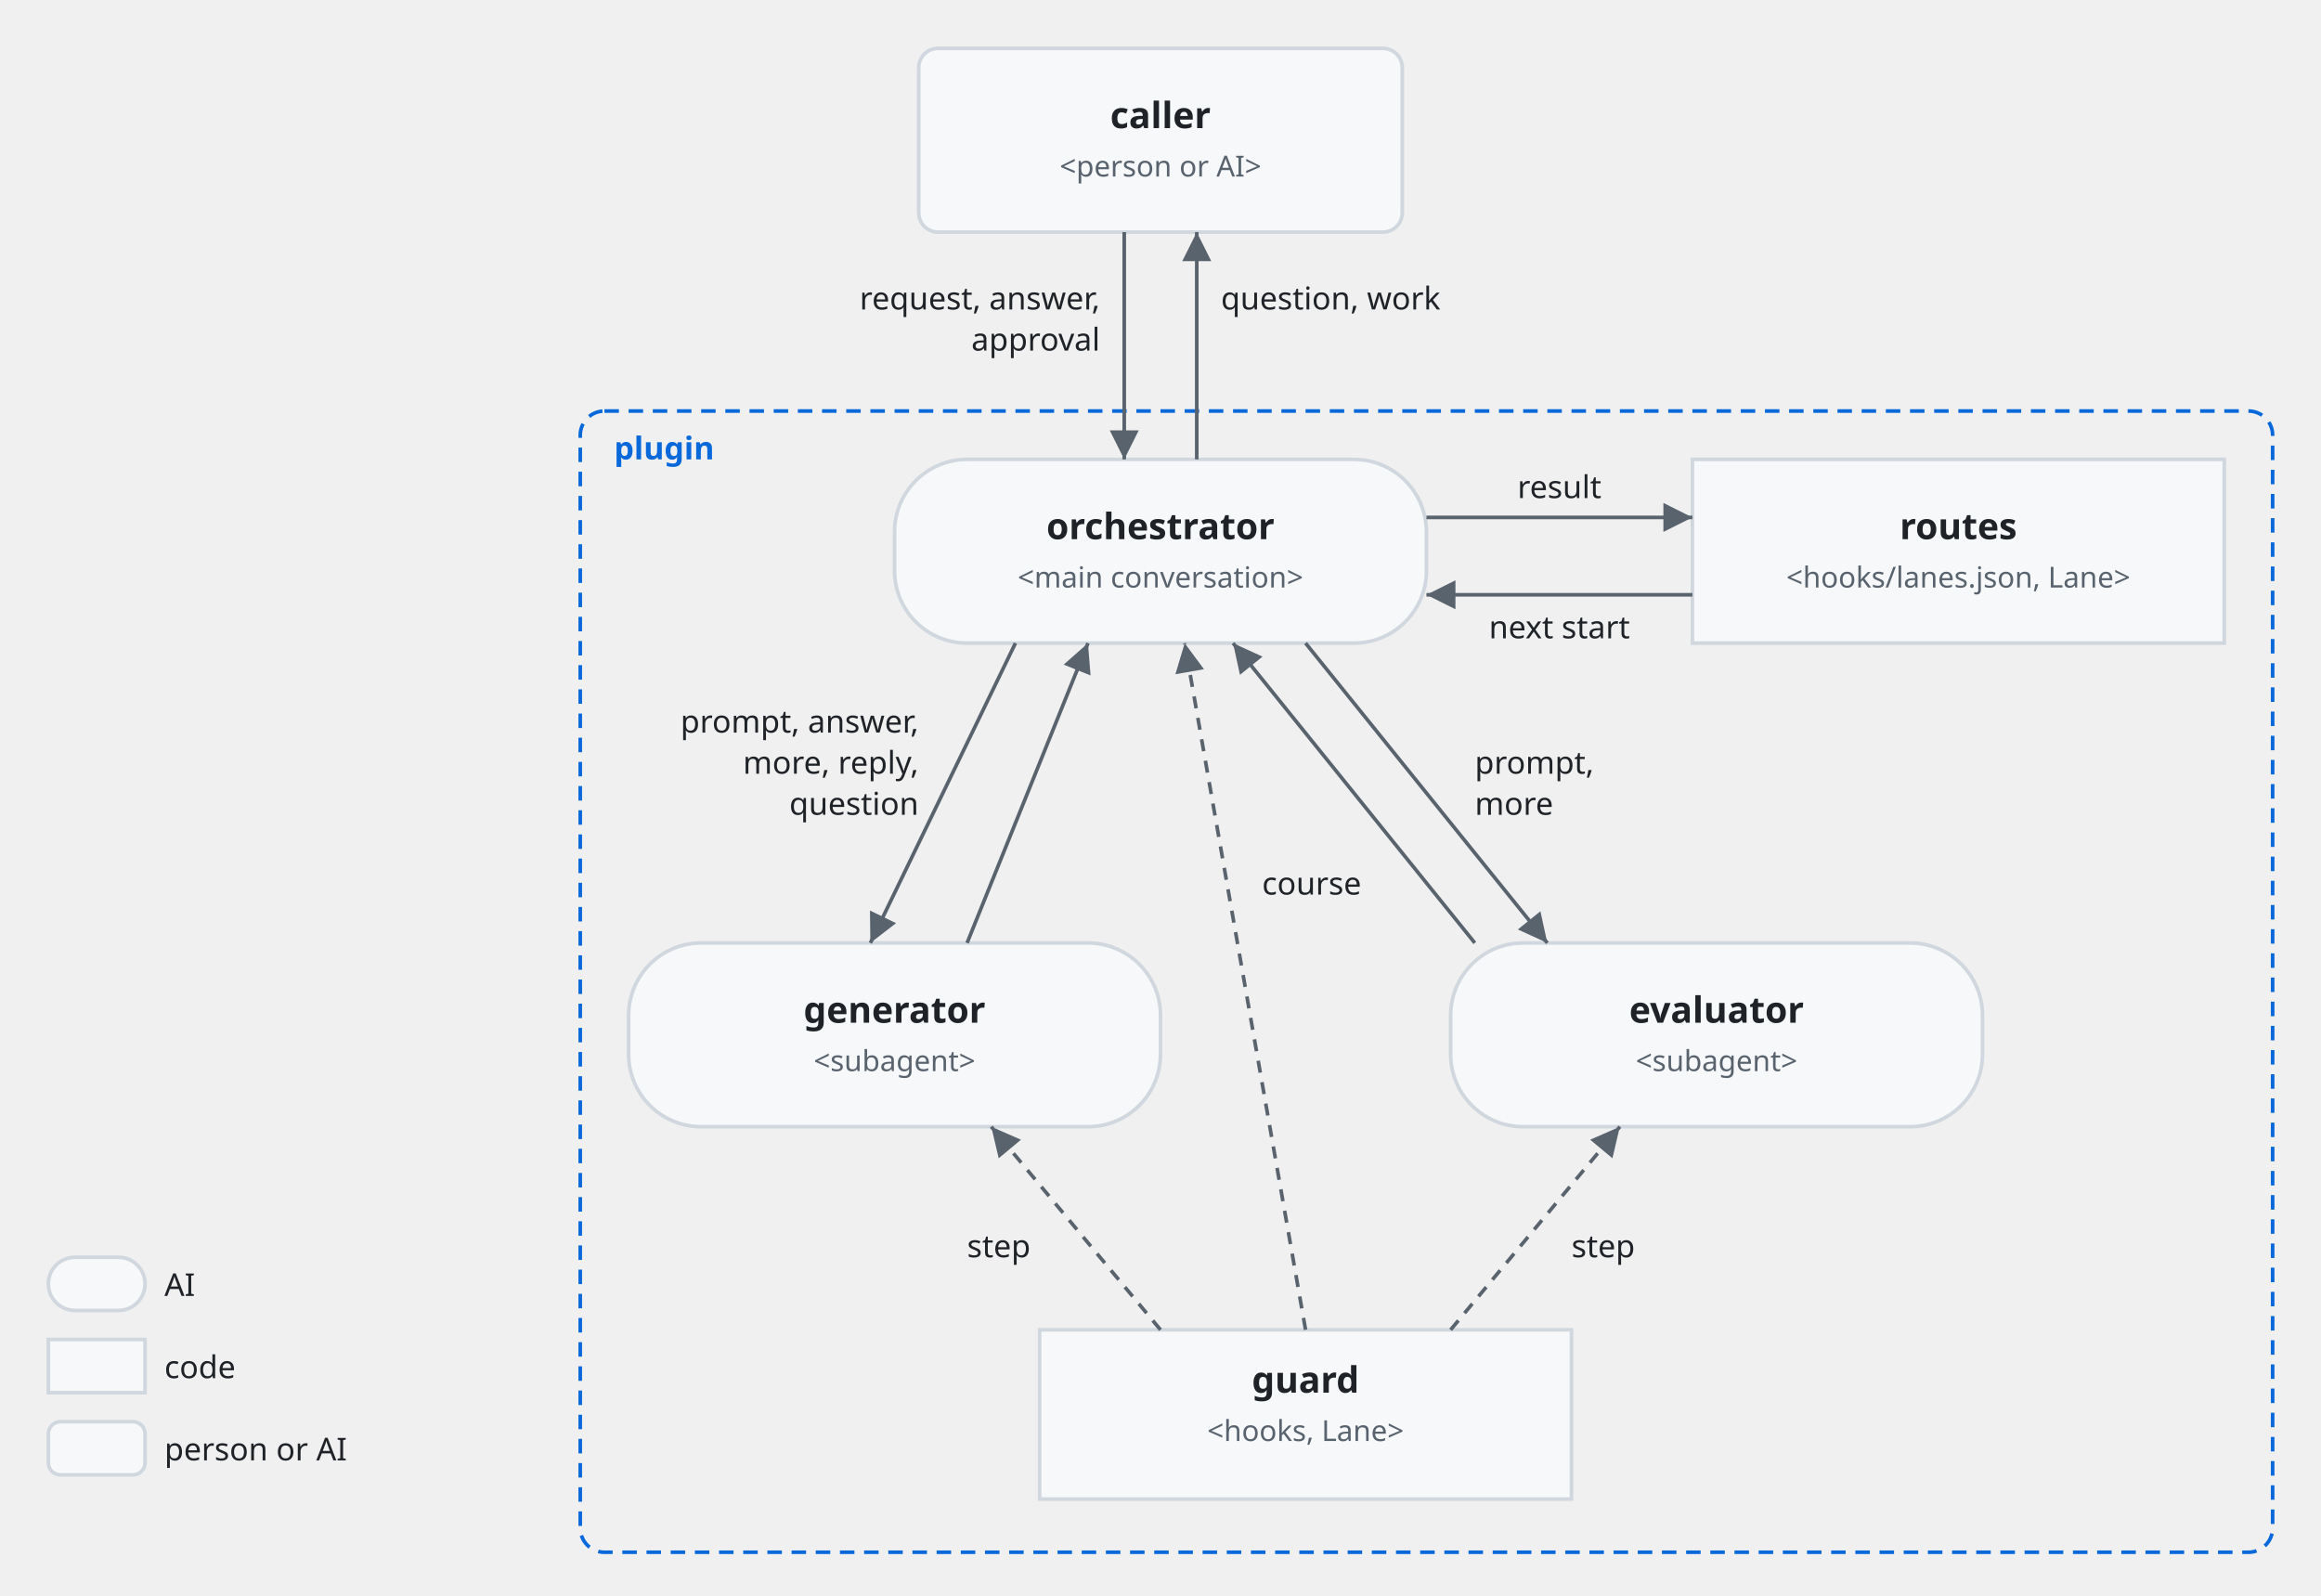
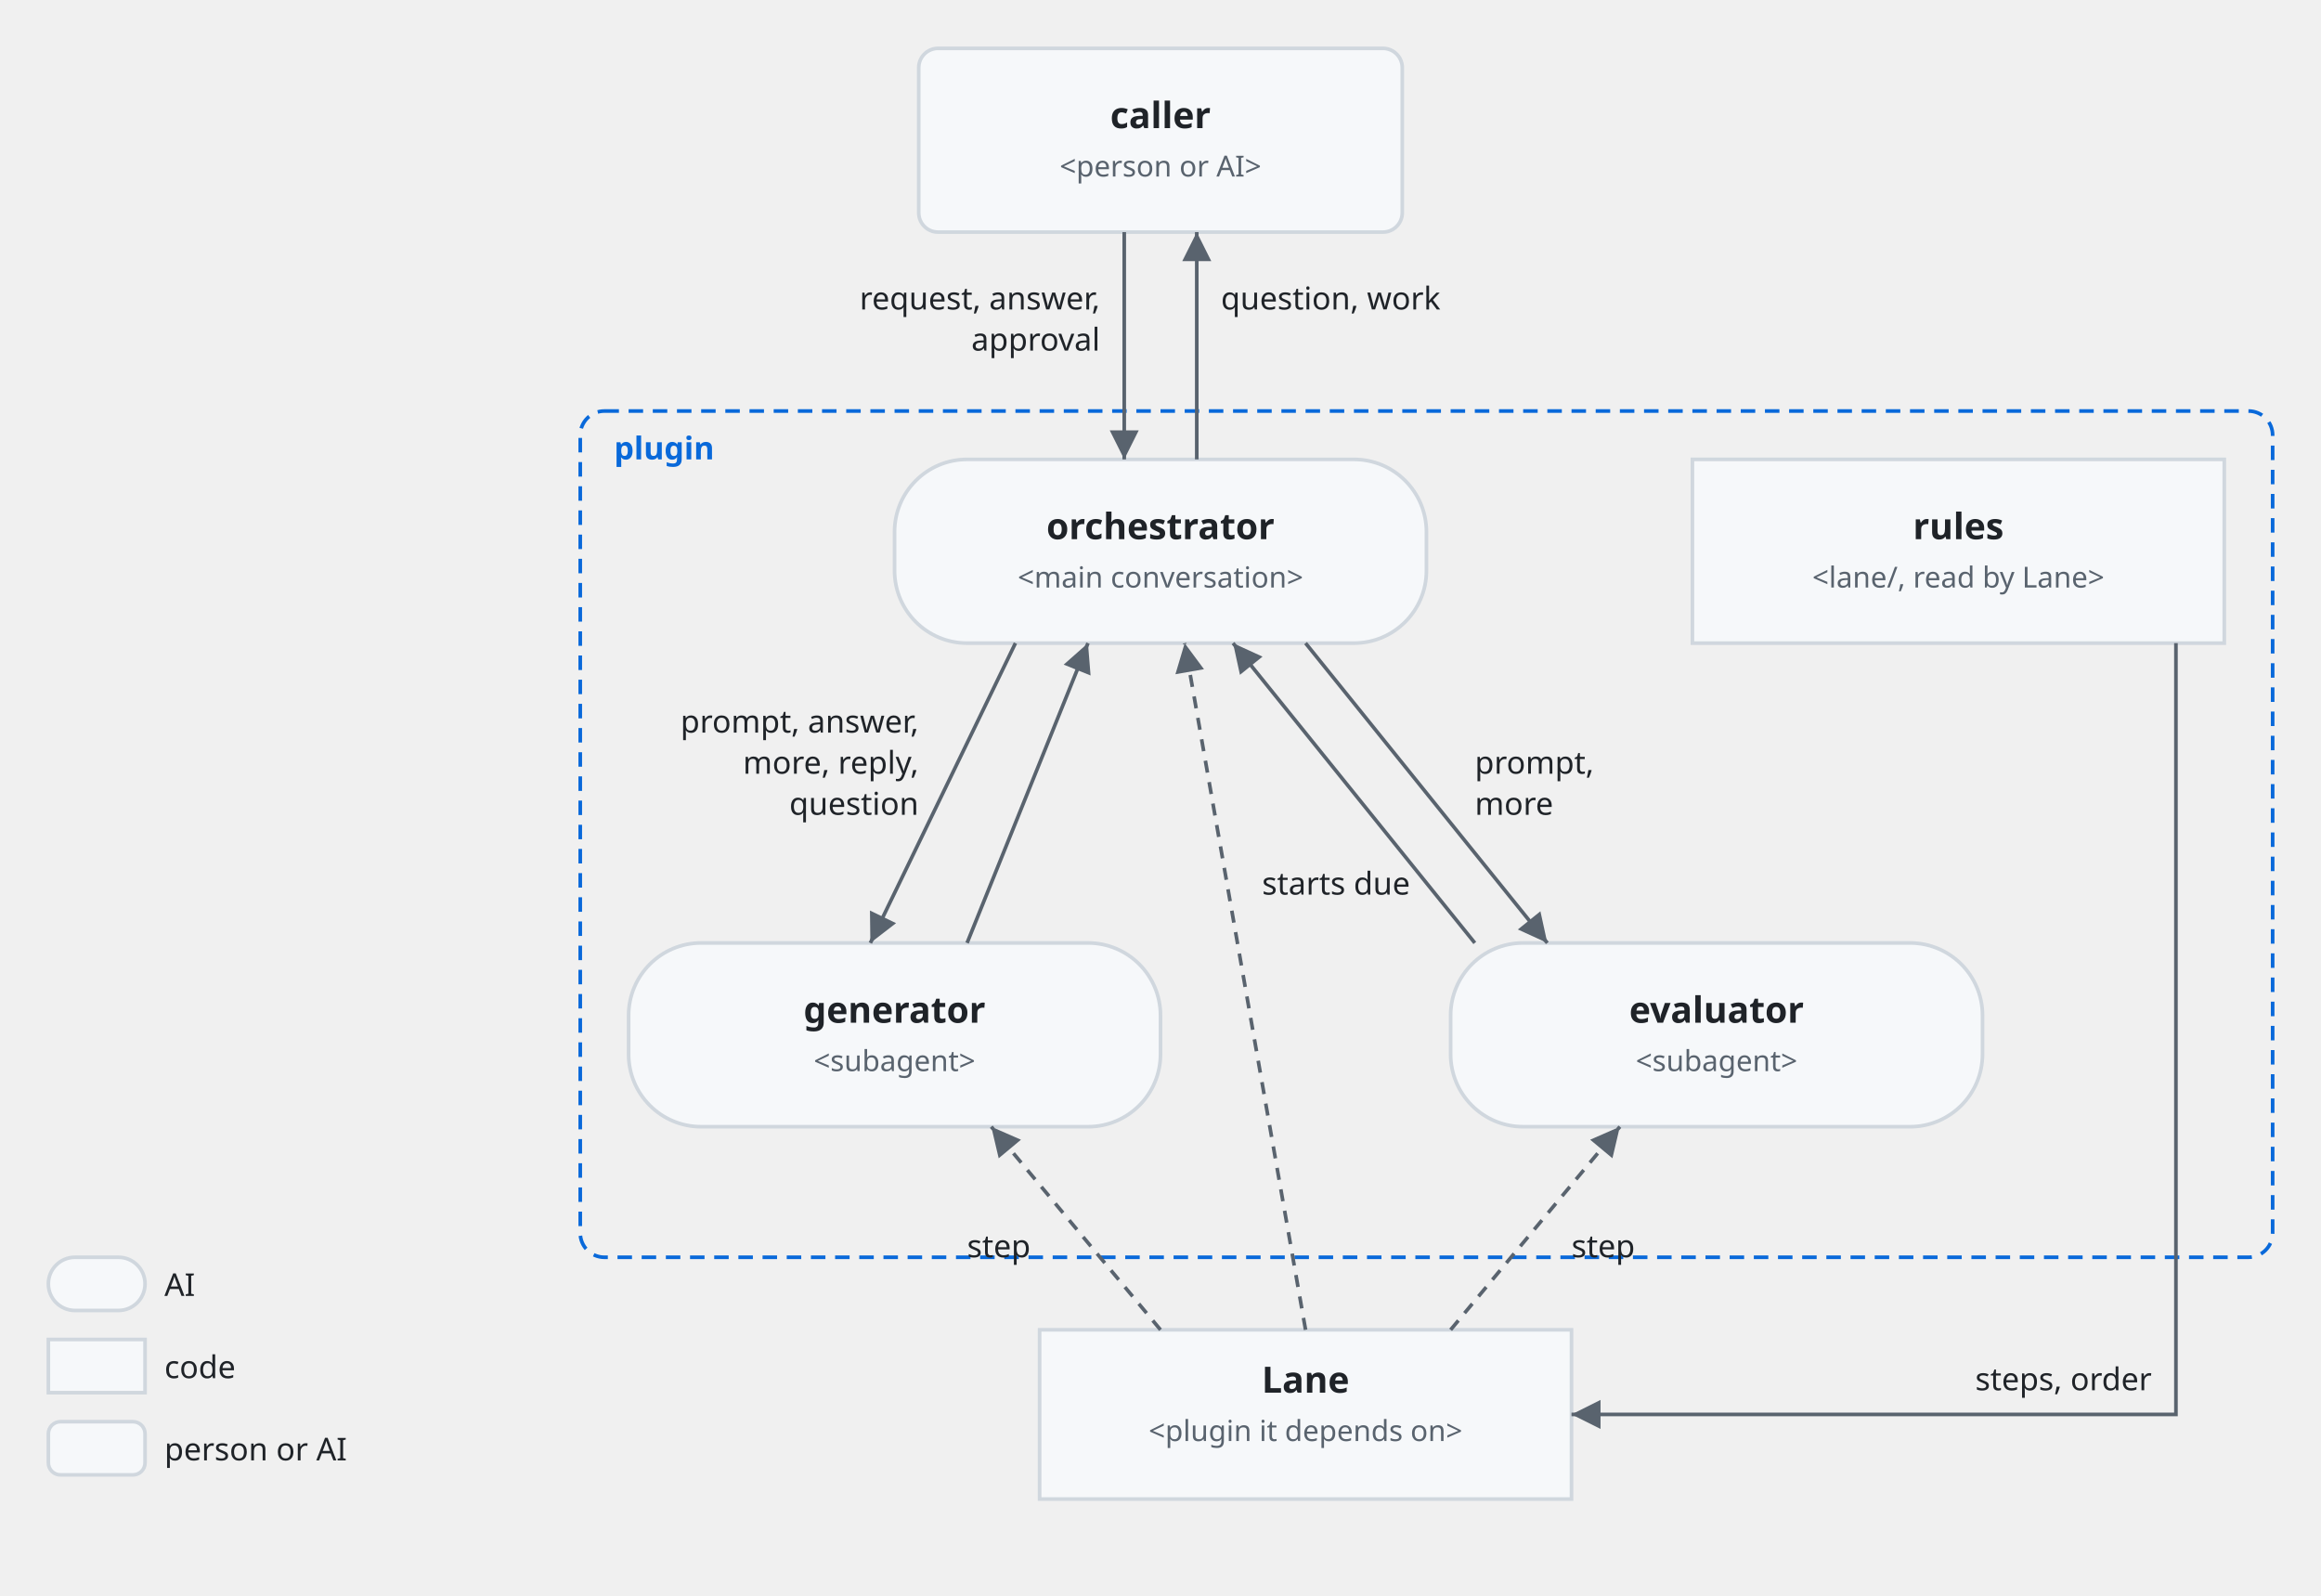
<svg xmlns="http://www.w3.org/2000/svg" viewBox="0 0 960 660">
  <style>
    svg { font-family: -apple-system, BlinkMacSystemFont, 'Segoe UI', 'Noto Sans', Helvetica, Arial, 'Hiragino Sans', 'Noto Sans CJK JP', 'Noto Sans JP', 'Yu Gothic', Meiryo, sans-serif; }
    .bg { fill: #ffffff; }
    .box { fill: #f6f8fa; stroke: #d0d7de; stroke-width: 1.5; }
    .lane { fill: #ddf4ff; stroke: #54aeff; }
    .store { fill: #fff8c5; stroke: #9a6700; stroke-width: 1.5; }
    .ext { fill: #eaeef2; stroke: #d0d7de; stroke-width: 1.5; stroke-dasharray: 5 4; }
    .unit { fill: #ddf4ff; fill-opacity: 0.35; stroke: #0969da; stroke-width: 1.2; }
    .frame { fill: none; stroke: #0969da; stroke-width: 1.5; stroke-dasharray: 6 4; }
    .frame-name { fill: #0969da; font-size: 13px; font-weight: 600; }
    .name { fill: #1f2328; font-size: 15px; font-weight: 600; text-anchor: middle; }
    .kind { fill: #59636e; font-size: 12px; text-anchor: middle; }
    .label { fill: #1f2328; font-size: 13px; }
    .small { font-size: 12px; }
    .data { fill: #8250df; font-size: 12px; font-style: italic; }
    .quote { fill: #8250df; font-size: 12px; font-style: italic; }
    .gets { fill: #1a7f37; font-size: 12px; font-weight: 600; }
    .line { fill: none; stroke: #59636e; stroke-width: 1.5; }
    .dashed { stroke-dasharray: 5 4; }
    .head { fill: #59636e; }
    .hole { fill: #ffffff; stroke: #59636e; stroke-width: 1.5; }
    .halo { stroke: #ffffff; stroke-width: 7; stroke-linejoin: round; paint-order: stroke; }
    .mid { text-anchor: middle; }
    .start { text-anchor: start; }
    .end { text-anchor: end; }
    @media (prefers-color-scheme: dark) {
      .bg { fill: #0d1117; }
      .box { fill: #161b22; stroke: #3d444d; }
      .lane { fill: #0c2d6b; stroke: #4493f8; }
      .store { fill: #2e2a1a; stroke: #d29922; }
      .ext { fill: #21262d; stroke: #3d444d; }
      .unit { fill: #0c2d6b; stroke: #4493f8; }
      .frame { stroke: #4493f8; }
      .frame-name { fill: #4493f8; }
      .name, .label { fill: #f0f6fc; }
      .kind { fill: #9198a1; }
      .data { fill: #c297ff; }
      .quote { fill: #c297ff; }
      .gets { fill: #3fb950; }
      .line { stroke: #9198a1; }
      .head { fill: #9198a1; }
      .hole { fill: #0d1117; stroke: #9198a1; }
      .halo { stroke: #0d1117; }
    }
  </style>
  <defs>
    <marker id="arrow" viewBox="0 0 10 10" refX="10" refY="5" markerWidth="8" markerHeight="8" orient="auto-start-reverse">
      <path class="head" d="M0,0 L10,5 L0,10 z" />
    </marker>
  </defs>
-   <rect class="frame" x="240" y="170" width="700" height="472" rx="10" />
+   <rect class="frame" x="240" y="170" width="700" height="350" rx="10" />
  <text class="frame-name" x="254" y="190">plugin</text>
  <rect class="box" x="380" y="20" width="200" height="76" rx="8" />
  <text class="name" x="480" y="53">caller</text>
  <text class="kind" x="480" y="73">&lt;person or AI&gt;</text>
  <rect class="box" x="370" y="190" width="220" height="76" rx="30" />
  <text class="name" x="480" y="223">orchestrator</text>
  <text class="kind" x="480" y="243">&lt;main conversation&gt;</text>
  <rect class="box" x="700" y="190" width="220" height="76" rx="0" />
-   <text class="name" x="810" y="223">routes</text>
-   <text class="kind" x="810" y="243">&lt;hooks/lanes.json, Lane&gt;</text>
+   <text class="name" x="810" y="223">rules</text>
+   <text class="kind" x="810" y="243">&lt;lane/, read by Lane&gt;</text>
  <rect class="box" x="260" y="390" width="220" height="76" rx="30" />
  <text class="name" x="370" y="423">generator</text>
  <text class="kind" x="370" y="443">&lt;subagent&gt;</text>
  <rect class="box" x="600" y="390" width="220" height="76" rx="30" />
  <text class="name" x="710" y="423">evaluator</text>
  <text class="kind" x="710" y="443">&lt;subagent&gt;</text>
  <rect class="box" x="430" y="550" width="220" height="70" rx="0" />
-   <text class="name" x="540" y="576">guard</text>
-   <text class="kind" x="540" y="596">&lt;hooks, Lane&gt;</text>
+   <text class="name" x="540" y="576">Lane</text>
+   <text class="kind" x="540" y="596">&lt;plugin it depends on&gt;</text>
  <path class="line" d="M465,96 V190" marker-end="url(#arrow)" />
  <text class="label" text-anchor="end" x="455" y="128">request, answer,</text>
  <text class="label" text-anchor="end" x="455" y="145">approval</text>
  <path class="line" d="M495,190 V96" marker-end="url(#arrow)" />
  <text class="label" x="505" y="128">question, work</text>
-   <path class="line" d="M590,214 H700" marker-end="url(#arrow)" />
-   <text class="label" text-anchor="middle" x="645" y="206">result</text>
-   <path class="line" d="M700,246 H590" marker-end="url(#arrow)" />
-   <text class="label" text-anchor="middle" x="645" y="264">next start</text>
+   <path class="line" d="M900,266 V585 H650" marker-end="url(#arrow)" />
+   <text class="label" text-anchor="end" x="890" y="575">steps, order</text>
  <path class="line" d="M420,266 L360,390" marker-end="url(#arrow)" />
  <path class="line" d="M400,390 L450,266" marker-end="url(#arrow)" />
  <text class="label" text-anchor="end" x="380" y="303">prompt, answer,</text>
  <text class="label" text-anchor="end" x="380" y="320">more, reply,</text>
  <text class="label" text-anchor="end" x="380" y="337">question</text>
  <path class="line" d="M540,266 L640,390" marker-end="url(#arrow)" />
  <path class="line" d="M610,390 L510,266" marker-end="url(#arrow)" />
  <text class="label" x="610" y="320">prompt,</text>
  <text class="label" x="610" y="337">more</text>
  <path class="line dashed" d="M480,550 L410,466" marker-end="url(#arrow)" />
  <path class="line dashed" d="M600,550 L670,466" marker-end="url(#arrow)" />
  <text class="label" x="400" y="520">step</text>
  <text class="label" x="650" y="520">step</text>
  <path class="line dashed" d="M540,550 L490,266" marker-end="url(#arrow)" />
-   <text class="label" x="522" y="370">course</text>
+   <text class="label" x="522" y="370">starts due</text>
  <rect class="box" x="20" y="520" width="40" height="22" rx="11" />
  <text class="label" x="68" y="536">AI</text>
  <rect class="box" x="20" y="554" width="40" height="22" rx="0" />
  <text class="label" x="68" y="570">code</text>
  <rect class="box" x="20" y="588" width="40" height="22" rx="5" />
  <text class="label" x="68" y="604">person or AI</text>
</svg>
